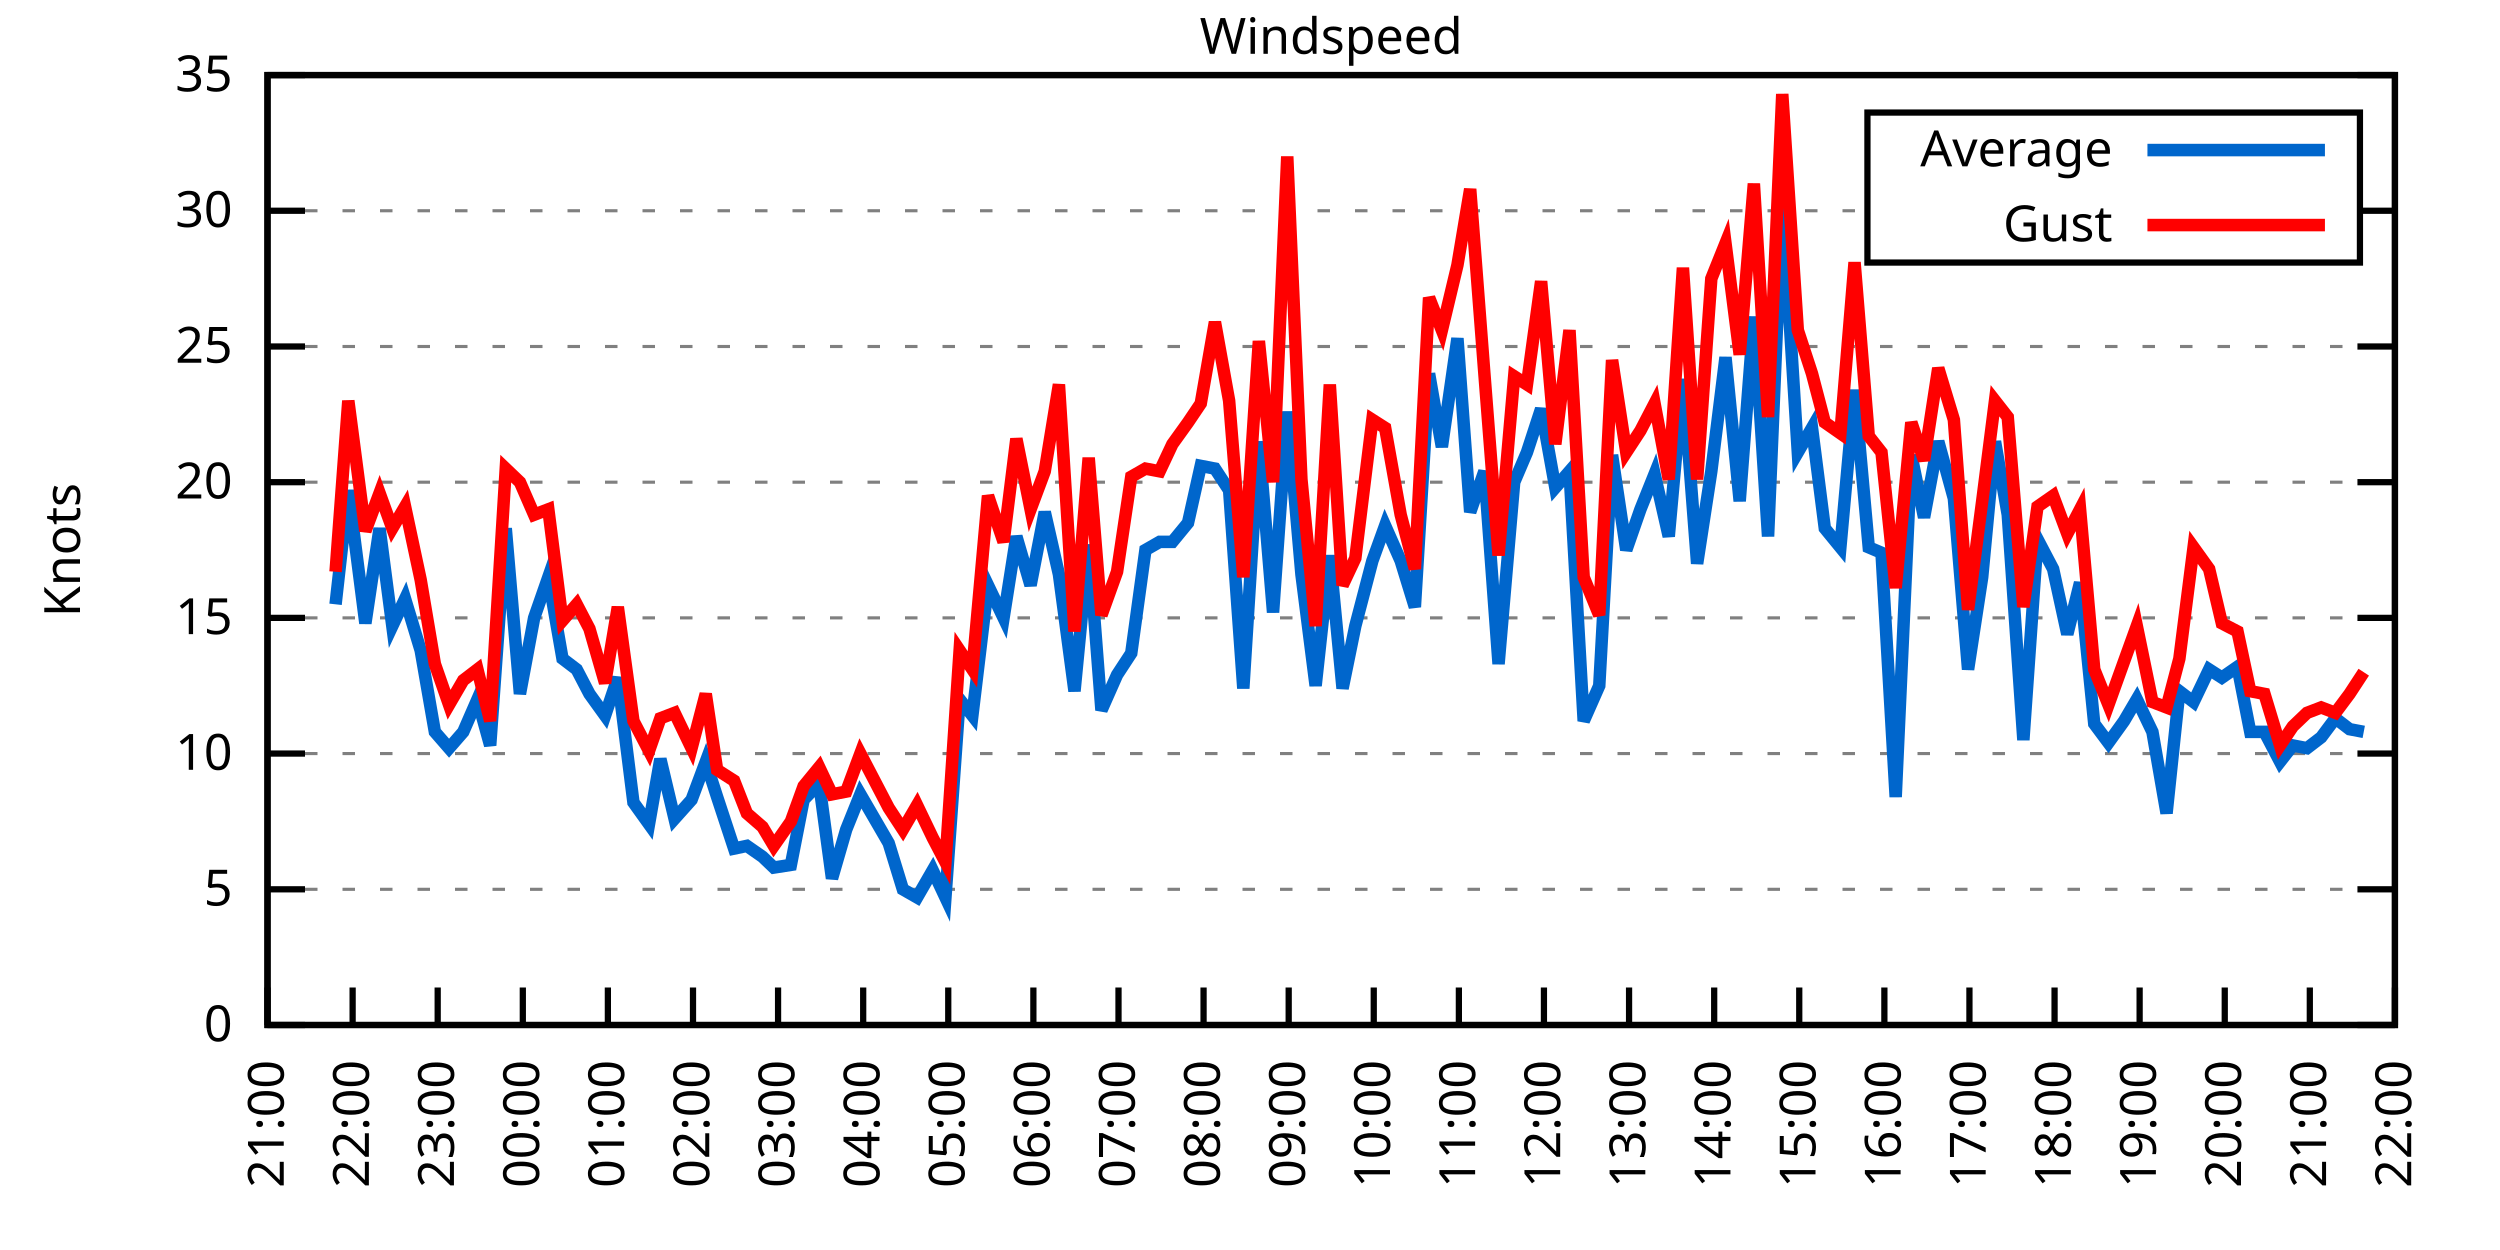
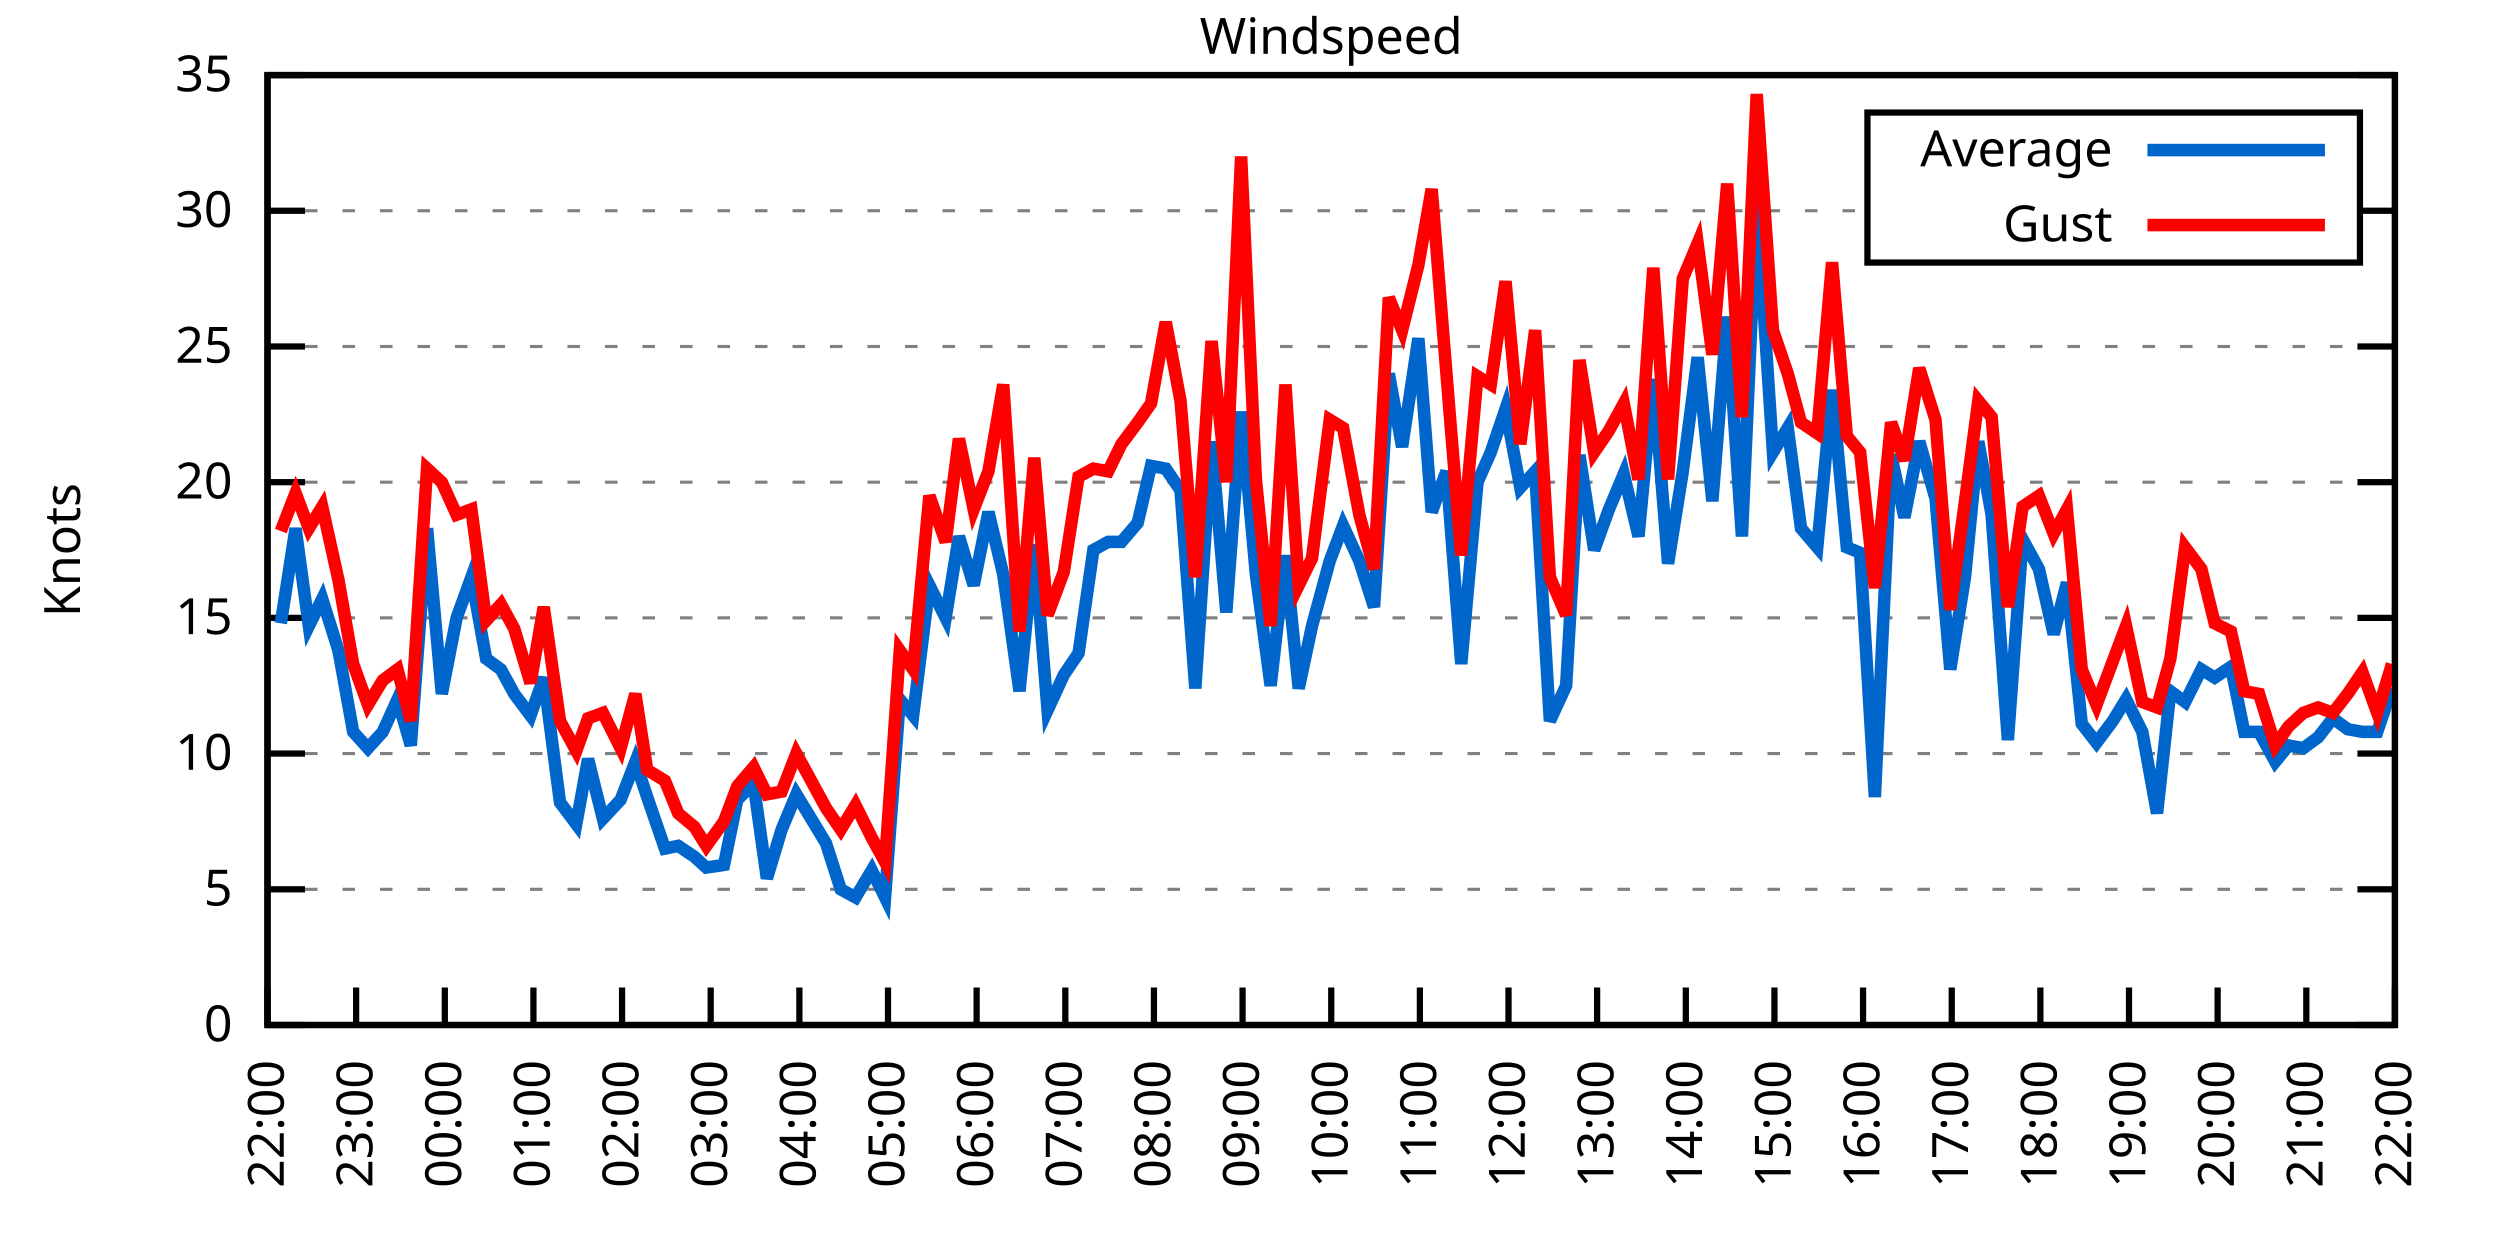
<svg xmlns="http://www.w3.org/2000/svg" xmlns:xlink="http://www.w3.org/1999/xlink" width="400" height="200" viewBox="0 0 400 200">
  <g id="gnuplot_canvas">
    <rect x="0" y="0" width="400" height="200" fill="none" />
    <defs>
      <circle id="gpDot" r="0.5" stroke-width="0.5" stroke="currentColor" />
      <path id="gpPt0" stroke-width="0.333" stroke="currentColor" d="M-1,0 h2 M0,-1 v2" />
      <path id="gpPt1" stroke-width="0.333" stroke="currentColor" d="M-1,-1 L1,1 M1,-1 L-1,1" />
      <path id="gpPt2" stroke-width="0.333" stroke="currentColor" d="M-1,0 L1,0 M0,-1 L0,1 M-1,-1 L1,1 M-1,1 L1,-1" />
      <rect id="gpPt3" stroke-width="0.333" stroke="currentColor" x="-1" y="-1" width="2" height="2" />
      <rect id="gpPt4" stroke-width="0.333" stroke="currentColor" fill="currentColor" x="-1" y="-1" width="2" height="2" />
      <circle id="gpPt5" stroke-width="0.333" stroke="currentColor" cx="0" cy="0" r="1" />
      <use xlink:href="#gpPt5" id="gpPt6" fill="currentColor" stroke="none" />
      <path id="gpPt7" stroke-width="0.333" stroke="currentColor" d="M0,-1.33 L-1.33,0.67 L1.33,0.67 z" />
      <use xlink:href="#gpPt7" id="gpPt8" fill="currentColor" stroke="none" />
      <use xlink:href="#gpPt7" id="gpPt9" stroke="currentColor" transform="rotate(180)" />
      <use xlink:href="#gpPt9" id="gpPt10" fill="currentColor" stroke="none" />
      <use xlink:href="#gpPt3" id="gpPt11" stroke="currentColor" transform="rotate(45)" />
      <use xlink:href="#gpPt11" id="gpPt12" fill="currentColor" stroke="none" />
      <path id="gpPt13" stroke-width="0.333" stroke="currentColor" d="M0,1.330 L1.265,0.411 L0.782,-1.067 L-0.782,-1.076 L-1.265,0.411 z" />
      <use xlink:href="#gpPt13" id="gpPt14" fill="currentColor" stroke="none" />
      <filter id="textbox" filterUnits="objectBoundingBox" x="0" y="0" height="1" width="1">
        <feFlood flood-color="white" flood-opacity="1" result="bgnd" />
        <feComposite in="SourceGraphic" in2="bgnd" operator="atop" />
      </filter>
      <filter id="greybox" filterUnits="objectBoundingBox" x="0" y="0" height="1" width="1">
        <feFlood flood-color="lightgrey" flood-opacity="1" result="grey" />
        <feComposite in="SourceGraphic" in2="grey" operator="atop" />
      </filter>
    </defs>
    <g fill="none" color="white" stroke="currentColor" stroke-width="1.00" stroke-linecap="butt" stroke-linejoin="miter">
</g>
    <g fill="none" color="black" stroke="currentColor" stroke-width="1.00" stroke-linecap="butt" stroke-linejoin="miter">
      <g stroke="none" shape-rendering="crispEdges">
        <polygon fill="rgb(255, 255, 255)" points="42.80,164.00 383.18,164.00 383.18,12.02 42.80,12.02 " />
      </g>
    </g>
    <g fill="none" color="black" stroke="currentColor" stroke-width="1.00" stroke-linecap="butt" stroke-linejoin="miter">
</g>
    <g fill="none" color="black" stroke="black" stroke-width="0.50" stroke-linecap="butt" stroke-linejoin="miter">
</g>
    <g fill="none" color="gray" stroke="currentColor" stroke-width="0.50" stroke-linecap="butt" stroke-linejoin="miter">
      <path stroke="gray" stroke-dasharray="2,4" class="gridline" d="M42.80,164.00 L383.19,164.00  " />
    </g>
    <g fill="none" color="gray" stroke="gray" stroke-width="1.00" stroke-linecap="butt" stroke-linejoin="miter">
</g>
    <g fill="none" color="black" stroke="currentColor" stroke-width="1.00" stroke-linecap="butt" stroke-linejoin="miter">
      <path stroke="black" d="M42.80,164.00 L48.80,164.00 M383.19,164.00 L377.19,164.00  " />
      <g transform="translate(37.20,166.60)" stroke="none" fill="black" font-family="Sans" font-size="8.00" text-anchor="end">
        <text>
          <tspan font-family="Sans"> 0</tspan>
        </text>
      </g>
    </g>
    <g fill="none" color="black" stroke="currentColor" stroke-width="1.00" stroke-linecap="butt" stroke-linejoin="miter">
</g>
    <g fill="none" color="black" stroke="black" stroke-width="0.50" stroke-linecap="butt" stroke-linejoin="miter">
</g>
    <g fill="none" color="gray" stroke="currentColor" stroke-width="0.50" stroke-linecap="butt" stroke-linejoin="miter">
      <path stroke="gray" stroke-dasharray="2,4" class="gridline" d="M42.80,142.29 L383.19,142.29  " />
    </g>
    <g fill="none" color="gray" stroke="gray" stroke-width="1.00" stroke-linecap="butt" stroke-linejoin="miter">
</g>
    <g fill="none" color="black" stroke="currentColor" stroke-width="1.00" stroke-linecap="butt" stroke-linejoin="miter">
      <path stroke="black" d="M42.80,142.29 L48.80,142.29 M383.19,142.29 L377.19,142.29  " />
      <g transform="translate(37.20,144.89)" stroke="none" fill="black" font-family="Sans" font-size="8.00" text-anchor="end">
        <text>
          <tspan font-family="Sans"> 5</tspan>
        </text>
      </g>
    </g>
    <g fill="none" color="black" stroke="currentColor" stroke-width="1.00" stroke-linecap="butt" stroke-linejoin="miter">
</g>
    <g fill="none" color="black" stroke="black" stroke-width="0.50" stroke-linecap="butt" stroke-linejoin="miter">
</g>
    <g fill="none" color="gray" stroke="currentColor" stroke-width="0.50" stroke-linecap="butt" stroke-linejoin="miter">
      <path stroke="gray" stroke-dasharray="2,4" class="gridline" d="M42.80,120.57 L383.19,120.57  " />
    </g>
    <g fill="none" color="gray" stroke="gray" stroke-width="1.00" stroke-linecap="butt" stroke-linejoin="miter">
</g>
    <g fill="none" color="black" stroke="currentColor" stroke-width="1.00" stroke-linecap="butt" stroke-linejoin="miter">
      <path stroke="black" d="M42.80,120.57 L48.80,120.57 M383.19,120.57 L377.19,120.57  " />
      <g transform="translate(37.20,123.17)" stroke="none" fill="black" font-family="Sans" font-size="8.00" text-anchor="end">
        <text>
          <tspan font-family="Sans"> 10</tspan>
        </text>
      </g>
    </g>
    <g fill="none" color="black" stroke="currentColor" stroke-width="1.00" stroke-linecap="butt" stroke-linejoin="miter">
</g>
    <g fill="none" color="black" stroke="black" stroke-width="0.50" stroke-linecap="butt" stroke-linejoin="miter">
</g>
    <g fill="none" color="gray" stroke="currentColor" stroke-width="0.50" stroke-linecap="butt" stroke-linejoin="miter">
      <path stroke="gray" stroke-dasharray="2,4" class="gridline" d="M42.80,98.86 L383.19,98.86  " />
    </g>
    <g fill="none" color="gray" stroke="gray" stroke-width="1.00" stroke-linecap="butt" stroke-linejoin="miter">
</g>
    <g fill="none" color="black" stroke="currentColor" stroke-width="1.00" stroke-linecap="butt" stroke-linejoin="miter">
      <path stroke="black" d="M42.80,98.86 L48.80,98.86 M383.19,98.86 L377.19,98.86  " />
      <g transform="translate(37.20,101.46)" stroke="none" fill="black" font-family="Sans" font-size="8.00" text-anchor="end">
        <text>
          <tspan font-family="Sans"> 15</tspan>
        </text>
      </g>
    </g>
    <g fill="none" color="black" stroke="currentColor" stroke-width="1.00" stroke-linecap="butt" stroke-linejoin="miter">
</g>
    <g fill="none" color="black" stroke="black" stroke-width="0.50" stroke-linecap="butt" stroke-linejoin="miter">
</g>
    <g fill="none" color="gray" stroke="currentColor" stroke-width="0.50" stroke-linecap="butt" stroke-linejoin="miter">
      <path stroke="gray" stroke-dasharray="2,4" class="gridline" d="M42.80,77.15 L383.19,77.15  " />
    </g>
    <g fill="none" color="gray" stroke="gray" stroke-width="1.00" stroke-linecap="butt" stroke-linejoin="miter">
</g>
    <g fill="none" color="black" stroke="currentColor" stroke-width="1.00" stroke-linecap="butt" stroke-linejoin="miter">
      <path stroke="black" d="M42.80,77.15 L48.80,77.15 M383.19,77.15 L377.19,77.15  " />
      <g transform="translate(37.20,79.75)" stroke="none" fill="black" font-family="Sans" font-size="8.00" text-anchor="end">
        <text>
          <tspan font-family="Sans"> 20</tspan>
        </text>
      </g>
    </g>
    <g fill="none" color="black" stroke="currentColor" stroke-width="1.00" stroke-linecap="butt" stroke-linejoin="miter">
</g>
    <g fill="none" color="black" stroke="black" stroke-width="0.50" stroke-linecap="butt" stroke-linejoin="miter">
</g>
    <g fill="none" color="gray" stroke="currentColor" stroke-width="0.50" stroke-linecap="butt" stroke-linejoin="miter">
      <path stroke="gray" stroke-dasharray="2,4" class="gridline" d="M42.80,55.44 L383.19,55.44  " />
    </g>
    <g fill="none" color="gray" stroke="gray" stroke-width="1.00" stroke-linecap="butt" stroke-linejoin="miter">
</g>
    <g fill="none" color="black" stroke="currentColor" stroke-width="1.00" stroke-linecap="butt" stroke-linejoin="miter">
      <path stroke="black" d="M42.80,55.44 L48.80,55.44 M383.19,55.44 L377.19,55.44  " />
      <g transform="translate(37.20,58.04)" stroke="none" fill="black" font-family="Sans" font-size="8.00" text-anchor="end">
        <text>
          <tspan font-family="Sans"> 25</tspan>
        </text>
      </g>
    </g>
    <g fill="none" color="black" stroke="currentColor" stroke-width="1.00" stroke-linecap="butt" stroke-linejoin="miter">
</g>
    <g fill="none" color="black" stroke="black" stroke-width="0.50" stroke-linecap="butt" stroke-linejoin="miter">
</g>
    <g fill="none" color="gray" stroke="currentColor" stroke-width="0.50" stroke-linecap="butt" stroke-linejoin="miter">
      <path stroke="gray" stroke-dasharray="2,4" class="gridline" d="M42.80,33.72 L298.79,33.72 M377.59,33.72 L383.19,33.72  " />
    </g>
    <g fill="none" color="gray" stroke="gray" stroke-width="1.00" stroke-linecap="butt" stroke-linejoin="miter">
</g>
    <g fill="none" color="black" stroke="currentColor" stroke-width="1.00" stroke-linecap="butt" stroke-linejoin="miter">
      <path stroke="black" d="M42.80,33.72 L48.80,33.72 M383.19,33.72 L377.19,33.72  " />
      <g transform="translate(37.20,36.32)" stroke="none" fill="black" font-family="Sans" font-size="8.00" text-anchor="end">
        <text>
          <tspan font-family="Sans"> 30</tspan>
        </text>
      </g>
    </g>
    <g fill="none" color="black" stroke="currentColor" stroke-width="1.00" stroke-linecap="butt" stroke-linejoin="miter">
</g>
    <g fill="none" color="black" stroke="black" stroke-width="0.50" stroke-linecap="butt" stroke-linejoin="miter">
</g>
    <g fill="none" color="gray" stroke="currentColor" stroke-width="0.50" stroke-linecap="butt" stroke-linejoin="miter">
      <path stroke="gray" stroke-dasharray="2,4" class="gridline" d="M42.80,12.01 L383.19,12.01  " />
    </g>
    <g fill="none" color="gray" stroke="gray" stroke-width="1.00" stroke-linecap="butt" stroke-linejoin="miter">
</g>
    <g fill="none" color="black" stroke="currentColor" stroke-width="1.00" stroke-linecap="butt" stroke-linejoin="miter">
      <path stroke="black" d="M42.80,12.01 L48.80,12.01 M383.19,12.01 L377.19,12.01  " />
      <g transform="translate(37.20,14.61)" stroke="none" fill="black" font-family="Sans" font-size="8.00" text-anchor="end">
        <text>
          <tspan font-family="Sans"> 35</tspan>
        </text>
      </g>
    </g>
    <g fill="none" color="black" stroke="currentColor" stroke-width="1.00" stroke-linecap="butt" stroke-linejoin="miter">
      <path stroke="black" d="M42.80,164.00 L42.80,158.00  " />
      <g transform="translate(45.40,169.60) rotate(270.00)" stroke="none" fill="black" font-family="Sans" font-size="8.00" text-anchor="end">
        <text>
-           <tspan font-family="Sans">21:00</tspan>
-         </text>
-       </g>
-     </g>
-     <g fill="none" color="black" stroke="currentColor" stroke-width="1.00" stroke-linecap="butt" stroke-linejoin="miter">
-       <path stroke="black" d="M56.42,164.00 L56.42,158.00  " />
-       <g transform="translate(59.02,169.60) rotate(270.00)" stroke="none" fill="black" font-family="Sans" font-size="8.00" text-anchor="end">
-         <text>
          <tspan font-family="Sans">22:00</tspan>
        </text>
      </g>
    </g>
    <g fill="none" color="black" stroke="currentColor" stroke-width="1.00" stroke-linecap="butt" stroke-linejoin="miter">
-       <path stroke="black" d="M70.03,164.00 L70.03,158.00  " />
-       <g transform="translate(72.63,169.60) rotate(270.00)" stroke="none" fill="black" font-family="Sans" font-size="8.00" text-anchor="end">
+       <path stroke="black" d="M56.98,164.00 L56.98,158.00  " />
+       <g transform="translate(59.58,169.60) rotate(270.00)" stroke="none" fill="black" font-family="Sans" font-size="8.00" text-anchor="end">
        <text>
          <tspan font-family="Sans">23:00</tspan>
        </text>
      </g>
    </g>
    <g fill="none" color="black" stroke="currentColor" stroke-width="1.00" stroke-linecap="butt" stroke-linejoin="miter">
-       <path stroke="black" d="M83.65,164.00 L83.65,158.00  " />
-       <g transform="translate(86.25,169.60) rotate(270.00)" stroke="none" fill="black" font-family="Sans" font-size="8.00" text-anchor="end">
+       <path stroke="black" d="M71.17,164.00 L71.17,158.00  " />
+       <g transform="translate(73.77,169.60) rotate(270.00)" stroke="none" fill="black" font-family="Sans" font-size="8.00" text-anchor="end">
        <text>
          <tspan font-family="Sans">00:00</tspan>
        </text>
      </g>
    </g>
    <g fill="none" color="black" stroke="currentColor" stroke-width="1.00" stroke-linecap="butt" stroke-linejoin="miter">
-       <path stroke="black" d="M97.26,164.00 L97.26,158.00  " />
-       <g transform="translate(99.86,169.60) rotate(270.00)" stroke="none" fill="black" font-family="Sans" font-size="8.00" text-anchor="end">
+       <path stroke="black" d="M85.35,164.00 L85.35,158.00  " />
+       <g transform="translate(87.95,169.60) rotate(270.00)" stroke="none" fill="black" font-family="Sans" font-size="8.00" text-anchor="end">
        <text>
          <tspan font-family="Sans">01:00</tspan>
        </text>
      </g>
    </g>
    <g fill="none" color="black" stroke="currentColor" stroke-width="1.00" stroke-linecap="butt" stroke-linejoin="miter">
-       <path stroke="black" d="M110.88,164.00 L110.88,158.00  " />
-       <g transform="translate(113.48,169.60) rotate(270.00)" stroke="none" fill="black" font-family="Sans" font-size="8.00" text-anchor="end">
+       <path stroke="black" d="M99.53,164.00 L99.53,158.00  " />
+       <g transform="translate(102.13,169.60) rotate(270.00)" stroke="none" fill="black" font-family="Sans" font-size="8.00" text-anchor="end">
        <text>
          <tspan font-family="Sans">02:00</tspan>
        </text>
      </g>
    </g>
    <g fill="none" color="black" stroke="currentColor" stroke-width="1.00" stroke-linecap="butt" stroke-linejoin="miter">
-       <path stroke="black" d="M124.49,164.00 L124.49,158.00  " />
-       <g transform="translate(127.09,169.60) rotate(270.00)" stroke="none" fill="black" font-family="Sans" font-size="8.00" text-anchor="end">
+       <path stroke="black" d="M113.71,164.00 L113.71,158.00  " />
+       <g transform="translate(116.31,169.60) rotate(270.00)" stroke="none" fill="black" font-family="Sans" font-size="8.00" text-anchor="end">
        <text>
          <tspan font-family="Sans">03:00</tspan>
        </text>
      </g>
    </g>
    <g fill="none" color="black" stroke="currentColor" stroke-width="1.00" stroke-linecap="butt" stroke-linejoin="miter">
-       <path stroke="black" d="M138.11,164.00 L138.11,158.00  " />
-       <g transform="translate(140.71,169.60) rotate(270.00)" stroke="none" fill="black" font-family="Sans" font-size="8.00" text-anchor="end">
+       <path stroke="black" d="M127.90,164.00 L127.90,158.00  " />
+       <g transform="translate(130.50,169.60) rotate(270.00)" stroke="none" fill="black" font-family="Sans" font-size="8.00" text-anchor="end">
        <text>
          <tspan font-family="Sans">04:00</tspan>
        </text>
      </g>
    </g>
    <g fill="none" color="black" stroke="currentColor" stroke-width="1.00" stroke-linecap="butt" stroke-linejoin="miter">
-       <path stroke="black" d="M151.72,164.00 L151.72,158.00  " />
-       <g transform="translate(154.32,169.60) rotate(270.00)" stroke="none" fill="black" font-family="Sans" font-size="8.00" text-anchor="end">
+       <path stroke="black" d="M142.08,164.00 L142.08,158.00  " />
+       <g transform="translate(144.68,169.60) rotate(270.00)" stroke="none" fill="black" font-family="Sans" font-size="8.00" text-anchor="end">
        <text>
          <tspan font-family="Sans">05:00</tspan>
        </text>
      </g>
    </g>
    <g fill="none" color="black" stroke="currentColor" stroke-width="1.00" stroke-linecap="butt" stroke-linejoin="miter">
-       <path stroke="black" d="M165.34,164.00 L165.34,158.00  " />
-       <g transform="translate(167.94,169.60) rotate(270.00)" stroke="none" fill="black" font-family="Sans" font-size="8.00" text-anchor="end">
+       <path stroke="black" d="M156.26,164.00 L156.26,158.00  " />
+       <g transform="translate(158.86,169.60) rotate(270.00)" stroke="none" fill="black" font-family="Sans" font-size="8.00" text-anchor="end">
        <text>
          <tspan font-family="Sans">06:00</tspan>
        </text>
      </g>
    </g>
    <g fill="none" color="black" stroke="currentColor" stroke-width="1.00" stroke-linecap="butt" stroke-linejoin="miter">
-       <path stroke="black" d="M178.96,164.00 L178.96,158.00  " />
-       <g transform="translate(181.56,169.60) rotate(270.00)" stroke="none" fill="black" font-family="Sans" font-size="8.00" text-anchor="end">
+       <path stroke="black" d="M170.45,164.00 L170.45,158.00  " />
+       <g transform="translate(173.05,169.60) rotate(270.00)" stroke="none" fill="black" font-family="Sans" font-size="8.00" text-anchor="end">
        <text>
          <tspan font-family="Sans">07:00</tspan>
        </text>
      </g>
    </g>
    <g fill="none" color="black" stroke="currentColor" stroke-width="1.00" stroke-linecap="butt" stroke-linejoin="miter">
-       <path stroke="black" d="M192.57,164.00 L192.57,158.00  " />
-       <g transform="translate(195.17,169.60) rotate(270.00)" stroke="none" fill="black" font-family="Sans" font-size="8.00" text-anchor="end">
+       <path stroke="black" d="M184.63,164.00 L184.63,158.00  " />
+       <g transform="translate(187.23,169.60) rotate(270.00)" stroke="none" fill="black" font-family="Sans" font-size="8.00" text-anchor="end">
        <text>
          <tspan font-family="Sans">08:00</tspan>
        </text>
      </g>
    </g>
    <g fill="none" color="black" stroke="currentColor" stroke-width="1.00" stroke-linecap="butt" stroke-linejoin="miter">
-       <path stroke="black" d="M206.19,164.00 L206.19,158.00  " />
-       <g transform="translate(208.79,169.60) rotate(270.00)" stroke="none" fill="black" font-family="Sans" font-size="8.00" text-anchor="end">
+       <path stroke="black" d="M198.81,164.00 L198.81,158.00  " />
+       <g transform="translate(201.41,169.60) rotate(270.00)" stroke="none" fill="black" font-family="Sans" font-size="8.00" text-anchor="end">
        <text>
          <tspan font-family="Sans">09:00</tspan>
        </text>
      </g>
    </g>
    <g fill="none" color="black" stroke="currentColor" stroke-width="1.00" stroke-linecap="butt" stroke-linejoin="miter">
-       <path stroke="black" d="M219.80,164.00 L219.80,158.00  " />
-       <g transform="translate(222.40,169.60) rotate(270.00)" stroke="none" fill="black" font-family="Sans" font-size="8.00" text-anchor="end">
+       <path stroke="black" d="M213.00,164.00 L213.00,158.00  " />
+       <g transform="translate(215.60,169.60) rotate(270.00)" stroke="none" fill="black" font-family="Sans" font-size="8.00" text-anchor="end">
        <text>
          <tspan font-family="Sans">10:00</tspan>
        </text>
      </g>
    </g>
    <g fill="none" color="black" stroke="currentColor" stroke-width="1.00" stroke-linecap="butt" stroke-linejoin="miter">
-       <path stroke="black" d="M233.42,164.00 L233.42,158.00  " />
-       <g transform="translate(236.02,169.60) rotate(270.00)" stroke="none" fill="black" font-family="Sans" font-size="8.00" text-anchor="end">
+       <path stroke="black" d="M227.18,164.00 L227.18,158.00  " />
+       <g transform="translate(229.78,169.60) rotate(270.00)" stroke="none" fill="black" font-family="Sans" font-size="8.00" text-anchor="end">
        <text>
          <tspan font-family="Sans">11:00</tspan>
        </text>
      </g>
    </g>
    <g fill="none" color="black" stroke="currentColor" stroke-width="1.00" stroke-linecap="butt" stroke-linejoin="miter">
-       <path stroke="black" d="M247.03,164.00 L247.03,158.00  " />
-       <g transform="translate(249.63,169.60) rotate(270.00)" stroke="none" fill="black" font-family="Sans" font-size="8.00" text-anchor="end">
+       <path stroke="black" d="M241.36,164.00 L241.36,158.00  " />
+       <g transform="translate(243.96,169.60) rotate(270.00)" stroke="none" fill="black" font-family="Sans" font-size="8.00" text-anchor="end">
        <text>
          <tspan font-family="Sans">12:00</tspan>
        </text>
      </g>
    </g>
    <g fill="none" color="black" stroke="currentColor" stroke-width="1.00" stroke-linecap="butt" stroke-linejoin="miter">
-       <path stroke="black" d="M260.65,164.00 L260.65,158.00  " />
-       <g transform="translate(263.25,169.60) rotate(270.00)" stroke="none" fill="black" font-family="Sans" font-size="8.00" text-anchor="end">
+       <path stroke="black" d="M255.54,164.00 L255.54,158.00  " />
+       <g transform="translate(258.14,169.60) rotate(270.00)" stroke="none" fill="black" font-family="Sans" font-size="8.00" text-anchor="end">
        <text>
          <tspan font-family="Sans">13:00</tspan>
        </text>
      </g>
    </g>
    <g fill="none" color="black" stroke="currentColor" stroke-width="1.00" stroke-linecap="butt" stroke-linejoin="miter">
-       <path stroke="black" d="M274.27,164.00 L274.27,158.00  " />
-       <g transform="translate(276.87,169.60) rotate(270.00)" stroke="none" fill="black" font-family="Sans" font-size="8.00" text-anchor="end">
+       <path stroke="black" d="M269.73,164.00 L269.73,158.00  " />
+       <g transform="translate(272.33,169.60) rotate(270.00)" stroke="none" fill="black" font-family="Sans" font-size="8.00" text-anchor="end">
        <text>
          <tspan font-family="Sans">14:00</tspan>
        </text>
      </g>
    </g>
    <g fill="none" color="black" stroke="currentColor" stroke-width="1.00" stroke-linecap="butt" stroke-linejoin="miter">
-       <path stroke="black" d="M287.88,164.00 L287.88,158.00  " />
-       <g transform="translate(290.48,169.60) rotate(270.00)" stroke="none" fill="black" font-family="Sans" font-size="8.00" text-anchor="end">
+       <path stroke="black" d="M283.91,164.00 L283.91,158.00  " />
+       <g transform="translate(286.51,169.60) rotate(270.00)" stroke="none" fill="black" font-family="Sans" font-size="8.00" text-anchor="end">
        <text>
          <tspan font-family="Sans">15:00</tspan>
        </text>
      </g>
    </g>
    <g fill="none" color="black" stroke="currentColor" stroke-width="1.00" stroke-linecap="butt" stroke-linejoin="miter">
-       <path stroke="black" d="M301.50,164.00 L301.50,158.00  " />
-       <g transform="translate(304.10,169.60) rotate(270.00)" stroke="none" fill="black" font-family="Sans" font-size="8.00" text-anchor="end">
+       <path stroke="black" d="M298.09,164.00 L298.09,158.00  " />
+       <g transform="translate(300.69,169.60) rotate(270.00)" stroke="none" fill="black" font-family="Sans" font-size="8.00" text-anchor="end">
        <text>
          <tspan font-family="Sans">16:00</tspan>
        </text>
      </g>
    </g>
    <g fill="none" color="black" stroke="currentColor" stroke-width="1.00" stroke-linecap="butt" stroke-linejoin="miter">
-       <path stroke="black" d="M315.11,164.00 L315.11,158.00  " />
-       <g transform="translate(317.71,169.60) rotate(270.00)" stroke="none" fill="black" font-family="Sans" font-size="8.00" text-anchor="end">
+       <path stroke="black" d="M312.28,164.00 L312.28,158.00  " />
+       <g transform="translate(314.88,169.60) rotate(270.00)" stroke="none" fill="black" font-family="Sans" font-size="8.00" text-anchor="end">
        <text>
          <tspan font-family="Sans">17:00</tspan>
        </text>
      </g>
    </g>
    <g fill="none" color="black" stroke="currentColor" stroke-width="1.00" stroke-linecap="butt" stroke-linejoin="miter">
-       <path stroke="black" d="M328.73,164.00 L328.73,158.00  " />
-       <g transform="translate(331.33,169.60) rotate(270.00)" stroke="none" fill="black" font-family="Sans" font-size="8.00" text-anchor="end">
+       <path stroke="black" d="M326.46,164.00 L326.46,158.00  " />
+       <g transform="translate(329.06,169.60) rotate(270.00)" stroke="none" fill="black" font-family="Sans" font-size="8.00" text-anchor="end">
        <text>
          <tspan font-family="Sans">18:00</tspan>
        </text>
      </g>
    </g>
    <g fill="none" color="black" stroke="currentColor" stroke-width="1.00" stroke-linecap="butt" stroke-linejoin="miter">
-       <path stroke="black" d="M342.34,164.00 L342.34,158.00  " />
-       <g transform="translate(344.94,169.60) rotate(270.00)" stroke="none" fill="black" font-family="Sans" font-size="8.00" text-anchor="end">
+       <path stroke="black" d="M340.64,164.00 L340.64,158.00  " />
+       <g transform="translate(343.24,169.60) rotate(270.00)" stroke="none" fill="black" font-family="Sans" font-size="8.00" text-anchor="end">
        <text>
          <tspan font-family="Sans">19:00</tspan>
        </text>
      </g>
    </g>
    <g fill="none" color="black" stroke="currentColor" stroke-width="1.00" stroke-linecap="butt" stroke-linejoin="miter">
-       <path stroke="black" d="M355.96,164.00 L355.96,158.00  " />
-       <g transform="translate(358.56,169.60) rotate(270.00)" stroke="none" fill="black" font-family="Sans" font-size="8.00" text-anchor="end">
+       <path stroke="black" d="M354.82,164.00 L354.82,158.00  " />
+       <g transform="translate(357.42,169.60) rotate(270.00)" stroke="none" fill="black" font-family="Sans" font-size="8.00" text-anchor="end">
        <text>
          <tspan font-family="Sans">20:00</tspan>
        </text>
      </g>
    </g>
    <g fill="none" color="black" stroke="currentColor" stroke-width="1.00" stroke-linecap="butt" stroke-linejoin="miter">
-       <path stroke="black" d="M369.57,164.00 L369.57,158.00  " />
-       <g transform="translate(372.17,169.60) rotate(270.00)" stroke="none" fill="black" font-family="Sans" font-size="8.00" text-anchor="end">
+       <path stroke="black" d="M369.01,164.00 L369.01,158.00  " />
+       <g transform="translate(371.61,169.60) rotate(270.00)" stroke="none" fill="black" font-family="Sans" font-size="8.00" text-anchor="end">
        <text>
          <tspan font-family="Sans">21:00</tspan>
        </text>
      </g>
    </g>
    <g fill="none" color="black" stroke="currentColor" stroke-width="1.00" stroke-linecap="butt" stroke-linejoin="miter">
      <path stroke="black" d="M383.19,164.00 L383.19,158.00  " />
      <g transform="translate(385.79,169.60) rotate(270.00)" stroke="none" fill="black" font-family="Sans" font-size="8.00" text-anchor="end">
        <text>
          <tspan font-family="Sans">22:00</tspan>
        </text>
      </g>
    </g>
    <g fill="none" color="black" stroke="currentColor" stroke-width="1.00" stroke-linecap="butt" stroke-linejoin="miter">
</g>
    <g fill="none" color="black" stroke="currentColor" stroke-width="1.00" stroke-linecap="butt" stroke-linejoin="miter">
      <path stroke="black" d="M42.80,12.01 L42.80,164.00 L383.19,164.00 L383.19,12.01 L42.80,12.01 Z  " />
    </g>
    <g fill="none" color="black" stroke="currentColor" stroke-width="1.00" stroke-linecap="butt" stroke-linejoin="miter">
</g>
    <g fill="none" color="black" stroke="currentColor" stroke-width="1.00" stroke-linecap="butt" stroke-linejoin="miter">
      <path stroke="black" d="M298.79,42.01 L298.79,18.01 L377.59,18.01 L377.59,42.01 L298.79,42.01 Z  " />
    </g>
    <g id="Windspeed_plot_1">
      <g fill="none" color="white" stroke="black" stroke-width="2.00" stroke-linecap="butt" stroke-linejoin="miter">
</g>
      <g fill="none" color="black" stroke="currentColor" stroke-width="2.00" stroke-linecap="butt" stroke-linejoin="miter">
        <g transform="translate(337.99,26.61)" stroke="none" fill="black" font-family="Sans" font-size="8.00" text-anchor="end">
          <text>
            <tspan font-family="Sans">Average</tspan>
          </text>
        </g>
      </g>
      <g fill="none" color="black" stroke="currentColor" stroke-width="2.00" stroke-linecap="butt" stroke-linejoin="miter">
-         <path stroke="rgb(  0, 102, 204)" d="M343.59,24.01 L371.99,24.01 M53.69,96.69 L55.73,78.45 L58.46,99.73 L60.73,84.53 L62.77,100.16 L64.81,95.82   L67.31,104.07 L69.58,117.10 L71.85,119.71 L74.12,117.10 L76.39,111.89 L78.43,119.27 L80.92,84.53 L83.19,111.02   L85.46,98.86 L87.73,92.35 L90.00,105.38 L92.27,107.11 L94.31,111.02 L96.81,114.49 L98.85,108.42 L101.35,128.39   L103.84,131.86 L105.66,121.44 L107.93,131.00 L110.65,127.96 L112.92,121.88 L114.74,127.52 L117.46,135.77 L119.50,135.34   L122.00,137.08 L123.81,138.81 L126.54,138.38 L128.58,127.96 L131.07,125.35 L133.12,140.55 L135.39,132.73 L137.66,127.09   L142.19,134.90 L144.46,142.29 L146.73,143.59 L149.23,139.25 L151.27,143.59 L153.54,111.89 L155.58,114.49 L158.08,93.65   L160.57,98.86 L162.62,85.83 L164.89,93.65 L167.16,81.93 L169.43,91.91 L171.92,110.59 L174.19,87.14 L176.23,113.63   L178.73,107.98 L181.00,104.51 L183.27,88.00 L185.54,86.70 L187.58,86.70 L190.08,83.66 L192.12,74.54 L194.39,74.98   L196.66,78.45 L198.93,110.15 L201.42,70.63 L203.69,97.99 L205.96,65.86 L208.23,91.91 L210.50,109.72 L212.77,88.87   L214.81,110.15 L216.85,100.16 L219.58,89.74 L221.62,84.10 L224.11,89.74 L226.38,97.12 L228.65,59.78 L230.70,71.50   L233.19,54.13 L235.23,81.93 L237.50,75.41 L239.77,106.24 L242.27,77.15 L244.31,72.37 L246.58,65.42 L248.85,78.02   L251.12,75.41 L253.39,115.36 L255.88,109.72 L257.93,72.81 L260.20,88.00 L262.47,81.49 L264.73,75.85 L267.00,85.83   L269.27,60.65 L271.54,90.18 L273.81,75.41 L276.08,57.17 L278.35,80.19 L280.62,50.66 L282.89,85.83 L285.16,32.42   L287.65,72.37 L289.92,68.46 L291.97,84.53 L294.46,87.57 L296.73,62.38 L299.00,87.57 L301.04,88.44 L303.31,127.52   L305.81,72.81 L307.85,82.79 L310.12,70.63 L312.62,79.75 L314.89,107.11 L317.15,92.35 L319.20,70.63 L321.24,82.36   L323.74,118.40 L326.00,86.27 L328.50,91.04 L330.77,101.47 L332.81,93.22 L335.08,115.80 L337.35,118.84 L339.85,115.36   L341.89,111.89 L344.39,117.10 L346.65,130.13 L348.70,110.59 L350.97,112.32 L353.46,107.11 L355.50,108.42 L358.00,106.68   L360.04,117.10 L362.31,117.10 L364.81,121.88 L366.85,119.27 L369.12,119.71 L371.39,117.97 L373.66,114.93 L375.93,116.67   L378.20,117.10  " />
+         <path stroke="rgb(  0, 102, 204)" d="M343.59,24.01 L371.99,24.01 M44.93,99.73 L47.29,84.53 L49.42,100.16 L51.55,95.82 L54.15,104.07 L56.51,117.10   L58.87,119.71 L61.24,117.10 L63.60,111.89 L65.73,119.27 L68.33,84.53 L70.69,111.02 L73.06,98.86 L75.42,92.35   L77.78,105.38 L80.15,107.11 L82.28,111.02 L84.88,114.49 L87.00,108.42 L89.60,128.39 L92.20,131.86 L94.09,121.44   L96.46,131.00 L99.30,127.96 L101.66,121.88 L103.55,127.52 L106.39,135.77 L108.51,135.34 L111.11,137.08 L113.01,138.81   L115.84,138.38 L117.97,127.96 L120.57,125.35 L122.70,140.55 L125.06,132.73 L127.42,127.09 L132.15,134.90 L134.52,142.29   L136.88,143.59 L139.48,139.25 L141.61,143.59 L143.97,111.89 L146.10,114.49 L148.70,93.65 L151.30,98.86 L153.43,85.83   L155.79,93.65 L158.15,81.93 L160.52,91.91 L163.12,110.59 L165.48,87.14 L167.61,113.63 L170.21,107.98 L172.57,104.51   L174.94,88.00 L177.30,86.70 L179.43,86.70 L182.03,83.66 L184.16,74.54 L186.52,74.98 L188.88,78.45 L191.25,110.15   L193.85,70.63 L196.21,97.99 L198.58,65.86 L200.94,91.91 L203.30,109.72 L205.67,88.87 L207.79,110.15 L209.92,100.16   L212.76,89.74 L214.89,84.10 L217.49,89.74 L219.85,97.12 L222.21,59.78 L224.34,71.50 L226.94,54.13 L229.07,81.93   L231.43,75.41 L233.80,106.24 L236.40,77.15 L238.52,72.37 L240.89,65.42 L243.25,78.02 L245.62,75.41 L247.98,115.36   L250.58,109.72 L252.71,72.81 L255.07,88.00 L257.43,81.49 L259.80,75.85 L262.16,85.83 L264.53,60.65 L266.89,90.18   L269.25,75.41 L271.62,57.17 L273.98,80.19 L276.35,50.66 L278.71,85.83 L281.07,32.42 L283.67,72.37 L286.04,68.46   L288.16,84.53 L290.76,87.57 L293.13,62.38 L295.49,87.57 L297.62,88.44 L299.98,127.52 L302.58,72.81 L304.71,82.79   L307.08,70.63 L309.68,79.75 L312.04,107.11 L314.40,92.35 L316.53,70.63 L318.66,82.36 L321.26,118.40 L323.62,86.27   L326.22,91.04 L328.59,101.47 L330.71,93.22 L333.08,115.80 L335.44,118.84 L338.04,115.36 L340.17,111.89 L342.77,117.10   L345.13,130.13 L347.26,110.59 L349.62,112.32 L352.22,107.11 L354.35,108.42 L356.95,106.68 L359.08,117.10 L361.44,117.10   L364.04,121.88 L366.17,119.27 L368.53,119.71 L370.90,117.97 L373.26,114.93 L375.63,116.67 L377.99,117.10 L380.35,117.10   L382.72,110.15  " />
      </g>
    </g>
    <g id="Windspeed_plot_2">
      <g fill="none" color="black" stroke="currentColor" stroke-width="2.00" stroke-linecap="butt" stroke-linejoin="miter">
        <g transform="translate(337.99,38.61)" stroke="none" fill="black" font-family="Sans" font-size="8.00" text-anchor="end">
          <text>
            <tspan font-family="Sans">Gust</tspan>
          </text>
        </g>
      </g>
      <g fill="none" color="black" stroke="currentColor" stroke-width="2.00" stroke-linecap="butt" stroke-linejoin="miter">
-         <path stroke="rgb(255,   0,   0)" d="M343.59,36.01 L371.99,36.01 M53.69,91.48 L55.73,64.12 L58.46,84.97 L60.73,78.89 L62.77,84.53 L64.81,81.06   L67.31,92.78 L69.58,106.24 L71.85,112.76 L74.12,108.85 L76.39,107.11 L78.43,115.36 L80.92,74.98 L83.19,77.15   L85.46,82.36 L87.73,81.49 L90.00,99.30 L92.27,96.69 L94.31,100.60 L96.81,109.28 L98.85,97.12 L101.35,115.36   L103.84,120.14 L105.66,114.93 L107.93,114.06 L110.65,119.71 L112.92,111.02 L114.74,123.18 L117.46,124.92 L119.50,130.13   L122.00,132.30 L123.81,135.34 L126.54,131.43 L128.58,125.79 L131.07,122.75 L133.12,127.09 L135.39,126.65 L137.66,120.57   L142.19,129.26 L144.46,132.73 L146.73,128.83 L149.23,134.04 L151.27,137.94 L153.54,104.07 L155.58,107.11 L158.08,79.32   L160.57,86.70 L162.62,70.20 L164.89,81.49 L167.16,75.41 L169.43,61.52 L171.92,101.03 L174.19,73.24 L176.23,98.43   L178.73,91.48 L181.00,76.28 L183.27,74.98 L185.54,75.41 L187.58,71.07 L190.08,67.59 L192.12,64.56 L194.39,51.53   L196.66,64.12 L198.93,92.35 L201.42,54.57 L203.69,77.15 L205.96,25.04 L208.23,76.71 L210.50,100.16 L212.77,61.52   L214.81,93.65 L216.85,89.31 L219.58,67.16 L221.62,68.46 L224.11,82.36 L226.38,91.04 L228.65,47.62 L230.70,52.83   L233.19,42.41 L235.23,30.25 L237.50,59.78 L239.77,88.87 L242.27,60.21 L244.31,61.52 L246.58,45.01 L248.85,71.07   L251.12,52.83 L253.39,92.35 L255.88,98.43 L257.93,57.61 L260.20,72.37 L262.47,68.90 L264.73,64.56 L267.00,76.71   L269.27,42.84 L271.54,76.71 L273.81,44.58 L276.08,38.93 L278.35,56.74 L280.62,29.38 L282.89,66.73 L285.16,15.05   L287.65,52.83 L289.92,59.78 L291.97,67.59 L294.46,69.33 L296.73,41.97 L299.00,69.77 L301.04,72.37 L303.31,94.08   L305.81,67.59 L307.85,73.67 L310.12,58.91 L312.62,67.16 L314.89,97.56 L317.15,80.19 L319.20,64.12 L321.24,66.73   L323.74,97.12 L326.00,81.06 L328.50,79.32 L330.77,85.40 L332.81,81.49 L335.08,107.11 L337.35,112.76 L339.85,105.81   L341.89,100.16 L344.39,112.32 L346.65,113.19 L348.70,105.38 L350.97,87.57 L353.46,91.04 L355.50,99.73 L358.00,101.03   L360.04,110.59 L362.31,111.02 L364.81,119.27 L366.85,116.23 L369.12,114.06 L371.39,113.19 L373.66,114.06 L375.93,111.02   L378.20,107.55  " />
+         <path stroke="rgb(255,   0,   0)" d="M343.59,36.01 L371.99,36.01 M44.93,84.97 L47.29,78.89 L49.42,84.53 L51.55,81.06 L54.15,92.78 L56.51,106.24   L58.87,112.76 L61.24,108.85 L63.60,107.11 L65.73,115.36 L68.33,74.98 L70.69,77.15 L73.06,82.36 L75.42,81.49   L77.78,99.30 L80.15,96.69 L82.28,100.60 L84.88,109.28 L87.00,97.12 L89.60,115.36 L92.20,120.14 L94.09,114.93   L96.46,114.06 L99.30,119.71 L101.66,111.02 L103.55,123.18 L106.39,124.92 L108.51,130.13 L111.11,132.30 L113.01,135.34   L115.84,131.43 L117.97,125.79 L120.57,122.75 L122.70,127.09 L125.06,126.65 L127.42,120.57 L132.15,129.26 L134.52,132.73   L136.88,128.83 L139.48,134.04 L141.61,137.94 L143.97,104.07 L146.10,107.11 L148.70,79.32 L151.30,86.70 L153.43,70.20   L155.79,81.49 L158.15,75.41 L160.52,61.52 L163.12,101.03 L165.48,73.24 L167.61,98.43 L170.21,91.48 L172.57,76.28   L174.94,74.98 L177.30,75.41 L179.43,71.07 L182.03,67.59 L184.16,64.56 L186.52,51.53 L188.88,64.12 L191.25,92.35   L193.85,54.57 L196.21,77.15 L198.58,25.04 L200.94,76.71 L203.30,100.16 L205.67,61.52 L207.79,93.65 L209.92,89.31   L212.76,67.16 L214.89,68.46 L217.49,82.36 L219.85,91.04 L222.21,47.62 L224.34,52.83 L226.94,42.41 L229.07,30.25   L231.43,59.78 L233.80,88.87 L236.40,60.21 L238.52,61.52 L240.89,45.01 L243.25,71.07 L245.62,52.83 L247.98,92.35   L250.58,98.43 L252.71,57.61 L255.07,72.37 L257.43,68.90 L259.80,64.56 L262.16,76.71 L264.53,42.84 L266.89,76.71   L269.25,44.58 L271.62,38.93 L273.98,56.74 L276.35,29.38 L278.71,66.73 L281.07,15.05 L283.67,52.83 L286.04,59.78   L288.16,67.59 L290.76,69.33 L293.13,41.97 L295.49,69.77 L297.62,72.37 L299.98,94.08 L302.58,67.59 L304.71,73.67   L307.08,58.91 L309.68,67.16 L312.04,97.56 L314.40,80.19 L316.53,64.12 L318.66,66.73 L321.26,97.12 L323.62,81.06   L326.22,79.32 L328.59,85.40 L330.71,81.49 L333.08,107.11 L335.44,112.76 L338.04,105.81 L340.17,100.16 L342.77,112.32   L345.13,113.19 L347.26,105.38 L349.62,87.57 L352.22,91.04 L354.35,99.73 L356.95,101.03 L359.08,110.59 L361.44,111.02   L364.04,119.27 L366.17,116.23 L368.53,114.06 L370.90,113.19 L373.26,114.06 L375.63,111.02 L377.99,107.55 L380.35,114.06   L382.72,106.24  " />
      </g>
    </g>
    <g fill="none" color="black" stroke="currentColor" stroke-width="2.00" stroke-linecap="butt" stroke-linejoin="miter">
</g>
    <g fill="none" color="black" stroke="black" stroke-width="1.00" stroke-linecap="butt" stroke-linejoin="miter">
</g>
    <g fill="none" color="black" stroke="currentColor" stroke-width="1.00" stroke-linecap="butt" stroke-linejoin="miter">
      <path stroke="black" d="M42.80,12.01 L42.80,164.00 L383.19,164.00 L383.19,12.01 L42.80,12.01 Z  " />
      <g transform="translate(12.80,88.01) rotate(270.00)" stroke="none" fill="black" font-family="Sans" font-size="8.00" text-anchor="middle">
        <text>
          <tspan font-family="Sans">Knots</tspan>
        </text>
      </g>
    </g>
    <g fill="none" color="black" stroke="currentColor" stroke-width="1.00" stroke-linecap="butt" stroke-linejoin="miter">
</g>
    <g fill="none" color="black" stroke="currentColor" stroke-width="1.00" stroke-linecap="butt" stroke-linejoin="miter">
      <g transform="translate(212.99,8.61)" stroke="none" fill="black" font-family="Sans" font-size="8.00" text-anchor="middle">
        <text>
          <tspan font-family="Sans">Windspeed</tspan>
        </text>
      </g>
    </g>
    <g fill="none" color="black" stroke="currentColor" stroke-width="1.00" stroke-linecap="butt" stroke-linejoin="miter">
</g>
  </g>
</svg>
